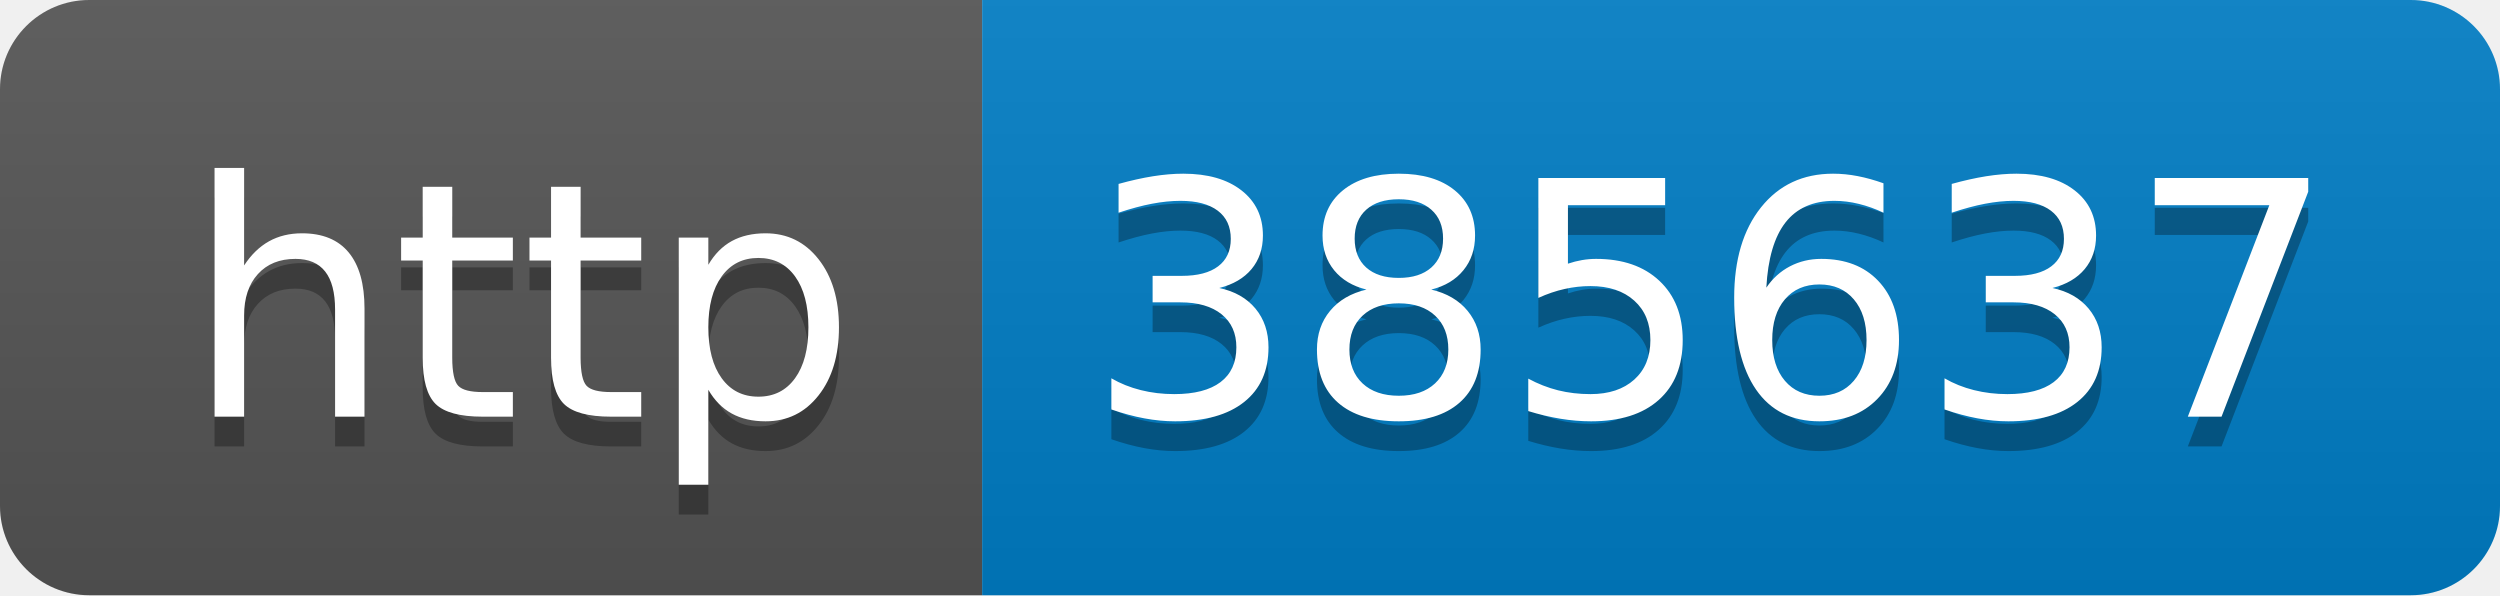
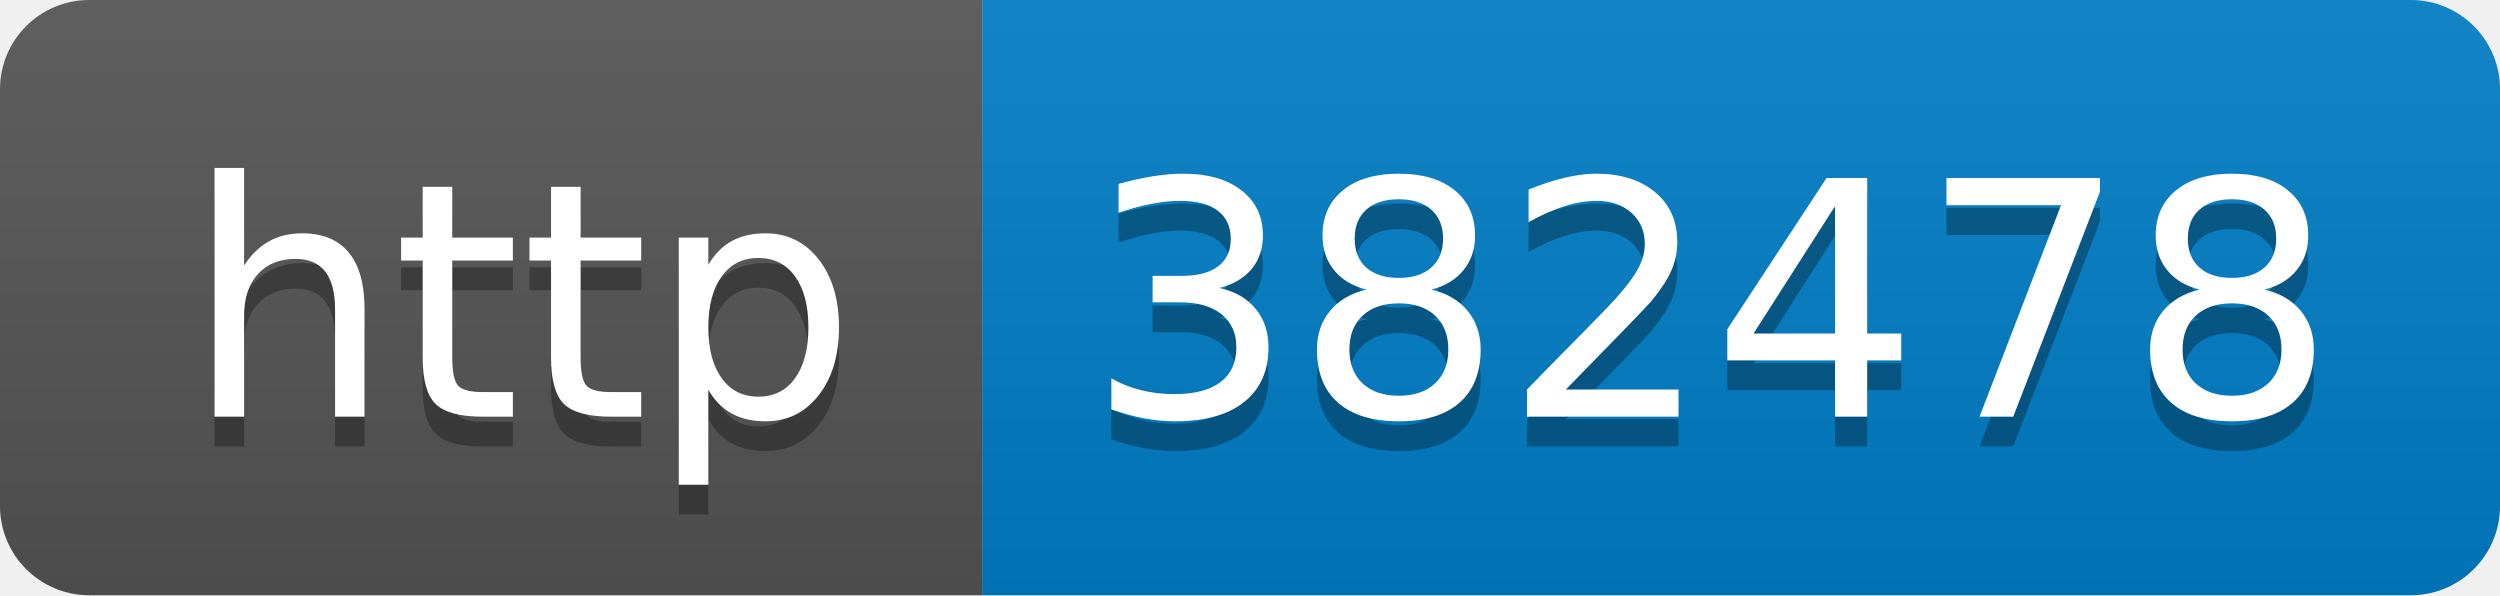
- <svg xmlns="http://www.w3.org/2000/svg" width="84" height="20" role="img" aria-label="http: 385637">
+ <svg xmlns="http://www.w3.org/2000/svg" width="84" height="20" role="img" aria-label="http: 382478">
  <linearGradient id="s" x2="0" y2="100%">
    <stop offset="0" stop-color="#bbb" stop-opacity=".1" />
    <stop offset="1" stop-opacity=".1" />
  </linearGradient>
  <clipPath id="r">
    <rect width="84" height="20" rx="3" fill="#fff" />
  </clipPath>
  <g clip-path="url(#r)">
    <rect width="33" height="20" fill="#555" />
    <rect x="33" width="51" height="20" fill="#007ec6" />
    <rect width="84" height="20" fill="url(#s)" />
  </g>
  <g fill="#fff" text-anchor="middle" font-family="Verdana,Geneva,DejaVu Sans,sans-serif" text-rendering="geometricPrecision" font-size="110">
    <text aria-hidden="true" x="175" y="150" fill="#010101" fill-opacity=".3" transform="scale(.1)" textLength="230">http</text>
    <text x="175" y="140" transform="scale(.1)" fill="#fff" textLength="230">http</text>
-     <text aria-hidden="true" x="575" y="150" fill="#010101" fill-opacity=".3" transform="scale(.1)" textLength="410">385637</text>
-     <text x="575" y="140" transform="scale(.1)" fill="#fff" textLength="410">385637</text>
+     <text aria-hidden="true" x="575" y="150" fill="#010101" fill-opacity=".3" transform="scale(.1)" textLength="410">382478</text>
+     <text x="575" y="140" transform="scale(.1)" fill="#fff" textLength="410">382478</text>
  </g>
</svg>
